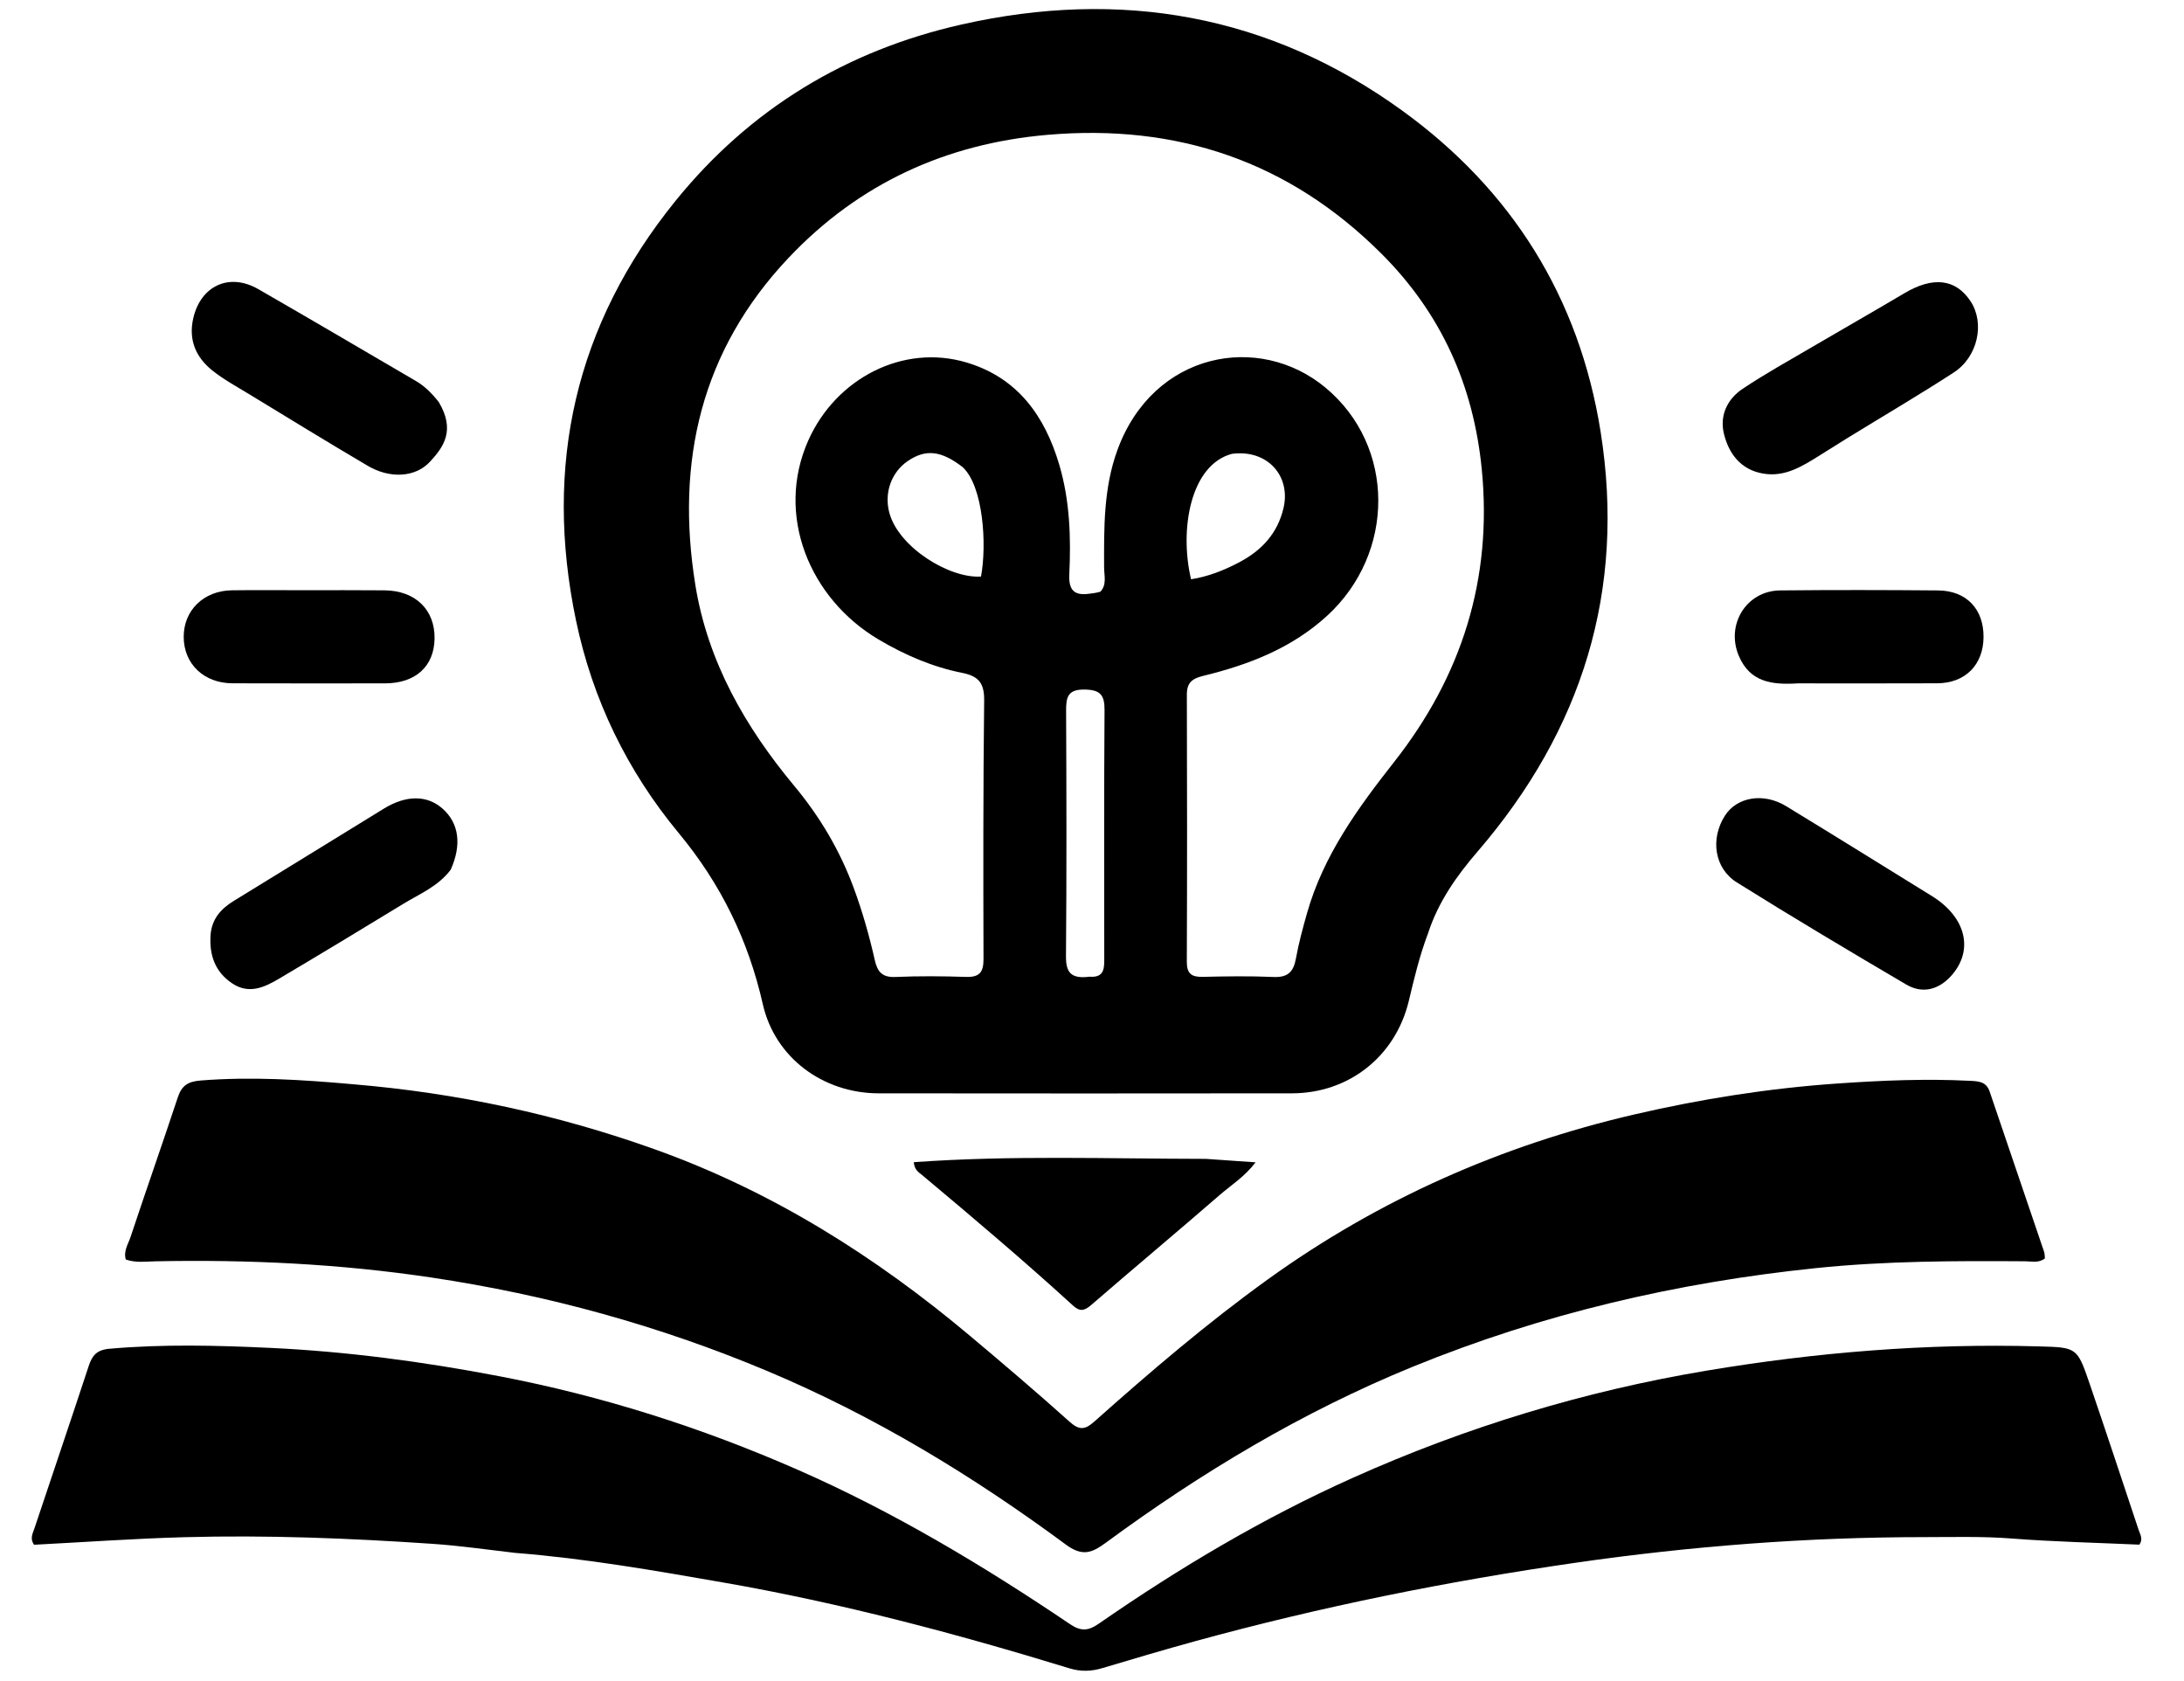
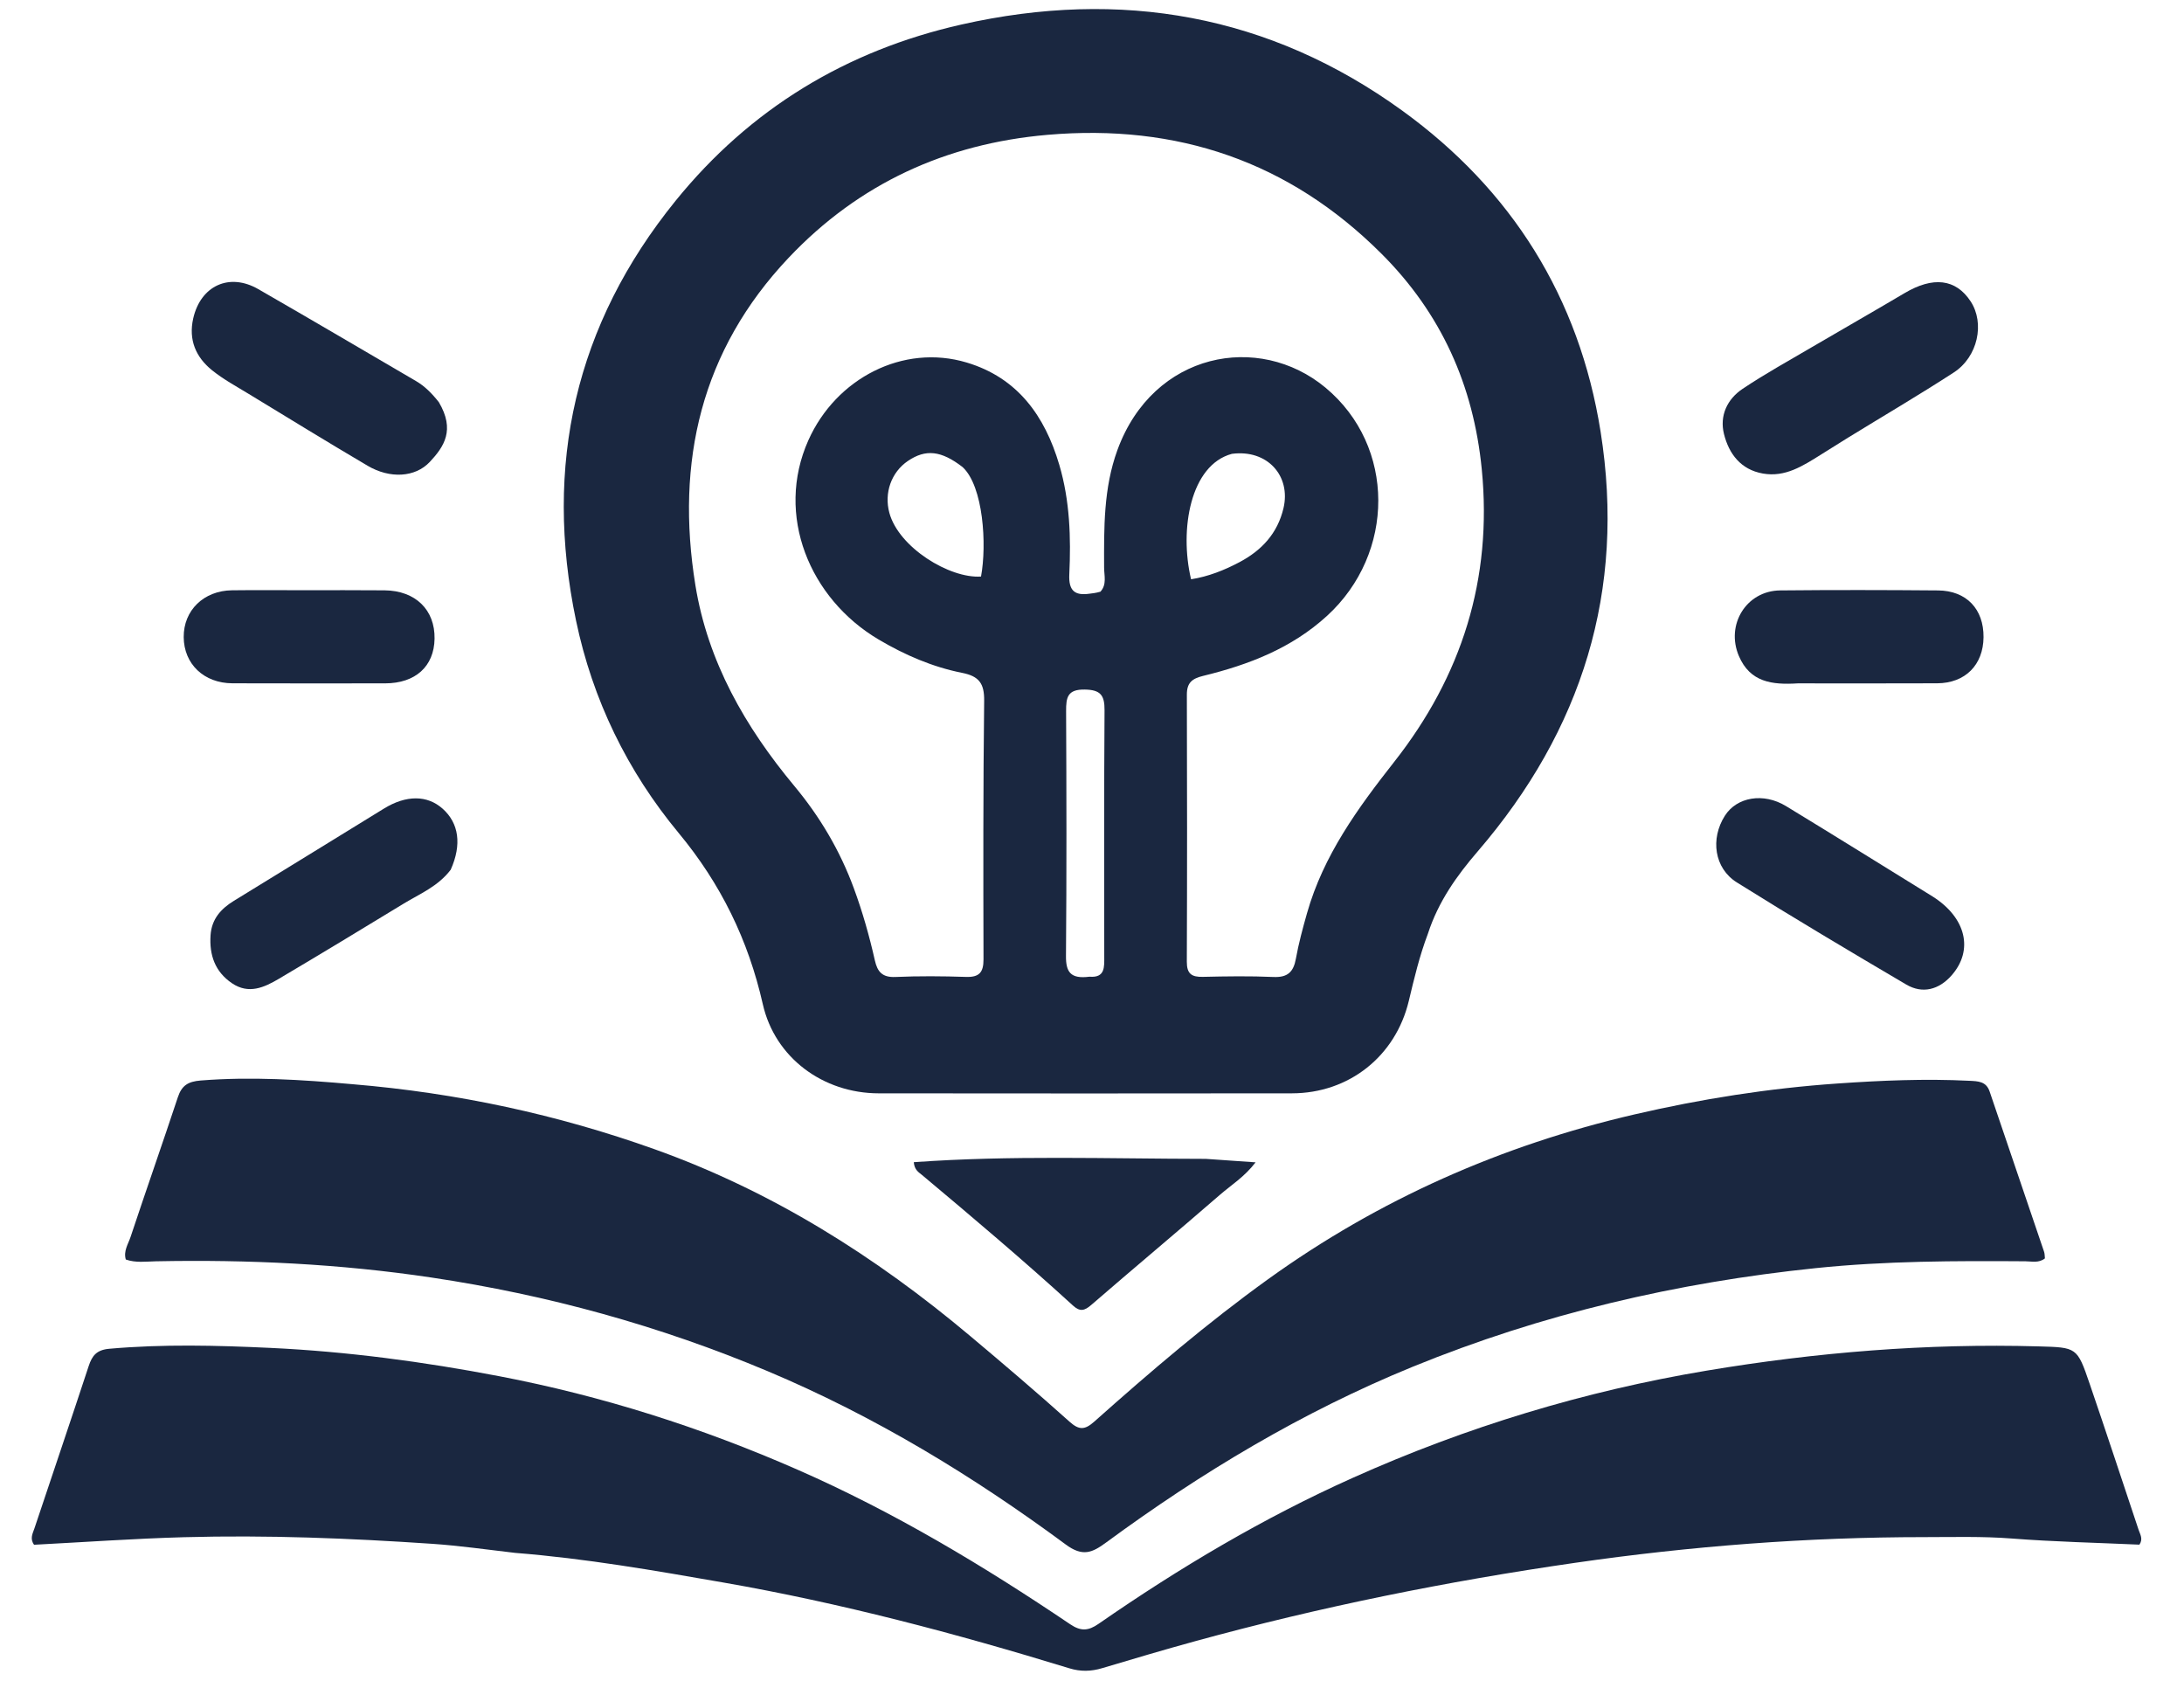
<svg xmlns="http://www.w3.org/2000/svg" version="1.1" id="Layer_1" x="0px" y="0px" width="100%" viewBox="190 80 650 500" xml:space="preserve">
-   <path fill="currentColor" opacity="1" stroke="none" d=" M614.973,357.858  C612.423,364.608 610.873,371.234 609.286,377.861  C605.336,394.35 591.469,405.337 574.504,405.358  C533.509,405.409 492.514,405.409 451.52,405.36  C434.955,405.341 420.632,394.754 417.028,378.834  C412.711,359.764 404.529,343.016 391.999,327.907  C376.703,309.463 366.368,288.246 361.436,264.673  C351.76,218.426 361.211,176.588 391.081,139.732  C413.27,112.353 441.907,95.026 476.128,87.303  C523.526,76.606 567.816,84.294 607.372,112.95  C639.897,136.512 660.017,168.493 666.368,208.453  C673.888,255.767 660.864,297.235 629.81,333.342  C623.581,340.584 618.081,348.269 614.973,357.858 M517.508,256.079  C519.469,253.94 518.61,251.306 518.603,248.906  C518.567,237.083 518.408,225.3 522.565,213.918  C533.233,184.714 564.7,178.871 584.512,195.375  C605.44,212.808 605.288,244.686 584.938,263.282  C574.377,272.932 561.611,277.833 548.082,281.132  C544.756,281.943 543.221,283.191 543.231,286.728  C543.313,313.219 543.327,339.71 543.22,366.201  C543.205,369.827 544.687,370.773 548.007,370.696  C555.001,370.534 562.011,370.422 568.995,370.735  C573.196,370.924 574.965,369.276 575.68,365.303  C576.501,360.741 577.723,356.238 578.988,351.771  C583.859,334.566 594.1,320.508 604.968,306.682  C625.031,281.161 634.219,252.31 631.001,219.628  C628.539,194.627 618.892,173.209 601.127,155.477  C573.605,128.006 540.307,116.794 501.777,120.123  C471.51,122.738 445.605,134.636 424.729,156.696  C398.647,184.259 391.012,217.422 396.958,254.132  C400.652,276.939 411.802,296.346 426.387,313.87  C434.039,323.064 439.988,333.11 444.121,344.339  C446.713,351.379 448.743,358.551 450.385,365.841  C451.154,369.255 452.656,370.903 456.496,370.734  C463.48,370.426 470.493,370.482 477.483,370.714  C481.413,370.844 482.72,369.403 482.709,365.506  C482.637,339.849 482.603,314.19 482.904,288.536  C482.965,283.421 481.413,281.236 476.365,280.236  C467.511,278.482 459.253,274.904 451.458,270.287  C430.963,258.147 420.64,233.297 430.58,211.028  C438.816,192.576 458.8,182.214 477.713,187.885  C492.884,192.434 500.97,203.786 505.264,218.32  C508.413,228.978 508.759,239.965 508.245,250.946  C508.02,255.753 509.828,257.322 514.282,256.673  C515.103,256.554 515.938,256.522 517.508,256.079 M514.255,370.651  C518.942,371.036 518.645,367.75 518.646,364.686  C518.647,340.241 518.558,315.794 518.731,291.35  C518.763,286.879 517.539,285.276 512.838,285.199  C507.69,285.115 507.272,287.56 507.292,291.63  C507.409,315.909 507.459,340.189 507.255,364.467  C507.215,369.198 508.537,371.386 514.255,370.651 M556.627,215.058  C544.282,218.373 540.959,237.548 544.483,252.385  C549.602,251.577 554.362,249.698 558.898,247.29  C565.486,243.792 570.21,238.767 571.992,231.217  C574.249,221.65 567.228,213.657 556.627,215.058 M476.493,218.998  C470.128,214.08 465.506,213.567 460.19,217.186  C455.254,220.547 453.095,226.693 454.684,232.594  C457.461,242.906 472.624,252.209 481.97,251.57  C483.734,242.075 482.676,224.733 476.493,218.998 z" />
-   <path fill="currentColor" opacity="1" stroke="none" d=" M295.006,402.65  C326.09,405.248 355.874,411.657 384.813,421.994  C419.742,434.47 450.565,453.888 478.813,477.63  C488.743,485.976 498.627,494.385 508.28,503.047  C511.177,505.647 512.865,505.555 515.706,503.026  C532.36,488.201 549.303,473.699 567.417,460.664  C600.394,436.931 636.844,420.832 676.385,411.651  C696.294,407.028 716.379,403.859 736.823,402.438  C749.948,401.526 762.998,400.968 776.123,401.626  C778.731,401.757 781.123,401.779 782.152,404.816  C787.54,420.719 792.968,436.609 798.359,452.511  C798.564,453.117 798.527,453.806 798.606,454.476  C796.768,455.938 794.706,455.352 792.808,455.338  C771.991,455.192 751.193,455.229 730.441,457.372  C689.041,461.649 648.902,470.998 610.33,486.775  C577.627,500.152 547.571,518.171 519.175,539.044  C515.09,542.047 512.244,543.362 507.188,539.624  C479.538,519.185 450.245,501.399 418.457,488.037  C386.303,474.522 352.968,465.34 318.417,460.176  C291.17,456.103 263.86,454.793 236.388,455.342  C233.428,455.402 230.402,455.853 227.439,454.809  C226.694,452.291 228.151,450.223 228.852,448.114  C233.468,434.225 238.322,420.416 242.927,406.524  C244.089,403.02 245.964,401.839 249.74,401.54  C264.734,400.353 279.63,401.276 295.006,402.65 z" />
-   <path fill="currentColor" opacity="1" stroke="none" d=" M343.297,542.112  C334.772,541.119 326.707,539.963 318.602,539.414  C294.029,537.747 269.418,536.769 244.789,537.448  C229.874,537.858 214.976,538.926 200.139,539.695  C198.809,537.864 199.75,536.314 200.253,534.807  C205.629,518.712 211.088,502.644 216.392,486.526  C217.429,483.375 218.786,481.705 222.522,481.374  C238.501,479.956 254.491,480.36 270.439,481.112  C293.33,482.193 316.027,485.222 338.555,489.533  C369.234,495.404 398.77,504.815 427.36,517.355  C455.993,529.915 482.664,545.913 508.511,563.354  C511.671,565.486 513.882,565.357 516.948,563.232  C540.952,546.589 565.997,531.706 592.686,519.747  C626.384,504.648 661.492,493.984 697.887,487.889  C730.575,482.415 763.531,479.727 796.722,480.662  C808.091,480.983 808.194,480.897 811.894,491.705  C816.85,506.182 821.635,520.719 826.482,535.234  C826.94,536.608 827.894,537.961 826.732,539.665  C814.106,539.092 801.354,538.817 788.657,537.833  C779.99,537.161 771.353,537.422 762.709,537.423  C727.906,537.428 693.321,540.087 658.843,545.062  C620.673,550.569 582.989,558.174 545.815,568.366  C536.517,570.915 527.272,573.661 518.033,576.418  C514.738,577.402 511.621,577.49 508.265,576.462  C474.402,566.081 440.189,557.014 405.278,550.931  C384.872,547.376 364.44,543.788 343.297,542.112 z" />
-   <path fill="currentColor" opacity="1" stroke="none" d=" M548.885,424.862  C553.817,425.182 558.264,425.503 563.686,425.893  C560.377,430.229 556.421,432.654 553.037,435.589  C540.354,446.589 527.466,457.353 514.77,468.339  C512.734,470.101 511.408,470.402 509.327,468.501  C494.717,455.153 479.603,442.384 464.433,429.679  C463.46,428.864 462.166,428.208 461.957,425.85  C490.786,423.767 519.604,424.827 548.885,424.862 z" />
-   <path fill="currentColor" opacity="1" stroke="none" d=" M320.61,199.68  C325.51,207.965 322.163,212.923 317.912,217.462  C313.579,222.09 306.044,222.509 299.424,218.608  C287.546,211.608 275.795,204.391 264.017,197.221  C260.33,194.977 256.487,192.893 253.141,190.206  C248.282,186.304 246.057,181.126 247.508,174.751  C249.723,165.02 258.238,161.076 266.864,166.037  C282.556,175.063 298.157,184.248 313.786,193.383  C316.403,194.912 318.517,197.023 320.61,199.68 z" />
-   <path fill="currentColor" opacity="1" stroke="none" d=" M732.081,215.2  C726.533,218.685 721.302,222.087 714.662,220.915  C708.083,219.754 704.573,215.066 703.095,209.177  C701.722,203.709 704.046,198.775 708.647,195.7  C715.28,191.266 722.289,187.391 729.179,183.347  C738.37,177.952 747.638,172.688 756.802,167.249  C765.31,162.198 772.063,162.957 776.486,169.666  C780.764,176.156 778.674,186.176 771.475,190.849  C761.145,197.555 750.51,203.791 740.014,210.241  C737.46,211.811 734.941,213.435 732.081,215.2 z" />
-   <path fill="currentColor" opacity="1" stroke="none" d=" M324.143,338.809  C320.366,343.793 314.996,345.944 310.198,348.869  C297.847,356.4 285.472,363.891 273.023,371.258  C268.662,373.838 264.03,375.98 259.036,372.593  C253.988,369.17 252.276,364.222 252.664,358.329  C252.98,353.53 255.718,350.455 259.615,348.068  C274.508,338.945 289.373,329.778 304.252,320.632  C310.893,316.551 317.137,316.565 321.734,320.656  C326.568,324.958 327.493,331.313 324.143,338.809 z" />
-   <path fill="currentColor" opacity="1" stroke="none" d=" M765.163,346.77  C775.213,353.104 777.427,362.83 770.789,370.306  C767.044,374.523 762.184,375.835 757.332,372.982  C740.424,363.037 723.56,353.006 706.932,342.604  C700.168,338.372 699,329.604 703.357,322.75  C706.899,317.177 714.821,315.786 721.55,319.88  C736.037,328.693 750.424,337.67 765.163,346.77 z" />
-   <path fill="currentColor" opacity="1" stroke="none" d=" M280,255.639  C288.484,255.646 296.468,255.596 304.451,255.674  C313.652,255.765 319.48,261.463 319.334,270.083  C319.195,278.321 313.634,283.351 304.6,283.358  C289.464,283.37 274.329,283.389 259.193,283.34  C250.689,283.312 244.73,277.605 244.674,269.594  C244.619,261.641 250.612,255.767 259.042,255.661  C265.861,255.575 272.681,255.641 280,255.639 z" />
-   <path fill="currentColor" opacity="1" stroke="none" d=" M725.056,283.361  C717.369,283.841 710.869,283.02 707.531,275.233  C703.544,265.933 709.723,255.798 719.818,255.698  C735.478,255.543 751.142,255.568 766.802,255.702  C775.263,255.775 780.412,261.26 780.336,269.622  C780.262,277.88 774.885,283.301 766.533,283.339  C752.871,283.401 739.208,283.359 725.056,283.361 z" />
+   <path fill="rgb(26, 39, 64)" opacity="1" stroke="none" d=" M614.973,357.858  C612.423,364.608 610.873,371.234 609.286,377.861  C605.336,394.35 591.469,405.337 574.504,405.358  C533.509,405.409 492.514,405.409 451.52,405.36  C434.955,405.341 420.632,394.754 417.028,378.834  C412.711,359.764 404.529,343.016 391.999,327.907  C376.703,309.463 366.368,288.246 361.436,264.673  C351.76,218.426 361.211,176.588 391.081,139.732  C413.27,112.353 441.907,95.026 476.128,87.303  C523.526,76.606 567.816,84.294 607.372,112.95  C639.897,136.512 660.017,168.493 666.368,208.453  C673.888,255.767 660.864,297.235 629.81,333.342  C623.581,340.584 618.081,348.269 614.973,357.858 M517.508,256.079  C519.469,253.94 518.61,251.306 518.603,248.906  C518.567,237.083 518.408,225.3 522.565,213.918  C533.233,184.714 564.7,178.871 584.512,195.375  C605.44,212.808 605.288,244.686 584.938,263.282  C574.377,272.932 561.611,277.833 548.082,281.132  C544.756,281.943 543.221,283.191 543.231,286.728  C543.313,313.219 543.327,339.71 543.22,366.201  C543.205,369.827 544.687,370.773 548.007,370.696  C555.001,370.534 562.011,370.422 568.995,370.735  C573.196,370.924 574.965,369.276 575.68,365.303  C576.501,360.741 577.723,356.238 578.988,351.771  C583.859,334.566 594.1,320.508 604.968,306.682  C625.031,281.161 634.219,252.31 631.001,219.628  C628.539,194.627 618.892,173.209 601.127,155.477  C573.605,128.006 540.307,116.794 501.777,120.123  C471.51,122.738 445.605,134.636 424.729,156.696  C398.647,184.259 391.012,217.422 396.958,254.132  C400.652,276.939 411.802,296.346 426.387,313.87  C434.039,323.064 439.988,333.11 444.121,344.339  C446.713,351.379 448.743,358.551 450.385,365.841  C451.154,369.255 452.656,370.903 456.496,370.734  C463.48,370.426 470.493,370.482 477.483,370.714  C481.413,370.844 482.72,369.403 482.709,365.506  C482.637,339.849 482.603,314.19 482.904,288.536  C482.965,283.421 481.413,281.236 476.365,280.236  C467.511,278.482 459.253,274.904 451.458,270.287  C430.963,258.147 420.64,233.297 430.58,211.028  C438.816,192.576 458.8,182.214 477.713,187.885  C492.884,192.434 500.97,203.786 505.264,218.32  C508.413,228.978 508.759,239.965 508.245,250.946  C508.02,255.753 509.828,257.322 514.282,256.673  C515.103,256.554 515.938,256.522 517.508,256.079 M514.255,370.651  C518.942,371.036 518.645,367.75 518.646,364.686  C518.647,340.241 518.558,315.794 518.731,291.35  C518.763,286.879 517.539,285.276 512.838,285.199  C507.69,285.115 507.272,287.56 507.292,291.63  C507.409,315.909 507.459,340.189 507.255,364.467  C507.215,369.198 508.537,371.386 514.255,370.651 M556.627,215.058  C544.282,218.373 540.959,237.548 544.483,252.385  C549.602,251.577 554.362,249.698 558.898,247.29  C565.486,243.792 570.21,238.767 571.992,231.217  C574.249,221.65 567.228,213.657 556.627,215.058 M476.493,218.998  C470.128,214.08 465.506,213.567 460.19,217.186  C455.254,220.547 453.095,226.693 454.684,232.594  C457.461,242.906 472.624,252.209 481.97,251.57  C483.734,242.075 482.676,224.733 476.493,218.998 z" />
+   <path fill="rgb(26, 39, 64)" opacity="1" stroke="none" d=" M295.006,402.65  C326.09,405.248 355.874,411.657 384.813,421.994  C419.742,434.47 450.565,453.888 478.813,477.63  C488.743,485.976 498.627,494.385 508.28,503.047  C511.177,505.647 512.865,505.555 515.706,503.026  C532.36,488.201 549.303,473.699 567.417,460.664  C600.394,436.931 636.844,420.832 676.385,411.651  C696.294,407.028 716.379,403.859 736.823,402.438  C749.948,401.526 762.998,400.968 776.123,401.626  C778.731,401.757 781.123,401.779 782.152,404.816  C787.54,420.719 792.968,436.609 798.359,452.511  C798.564,453.117 798.527,453.806 798.606,454.476  C796.768,455.938 794.706,455.352 792.808,455.338  C771.991,455.192 751.193,455.229 730.441,457.372  C689.041,461.649 648.902,470.998 610.33,486.775  C577.627,500.152 547.571,518.171 519.175,539.044  C515.09,542.047 512.244,543.362 507.188,539.624  C479.538,519.185 450.245,501.399 418.457,488.037  C386.303,474.522 352.968,465.34 318.417,460.176  C291.17,456.103 263.86,454.793 236.388,455.342  C233.428,455.402 230.402,455.853 227.439,454.809  C226.694,452.291 228.151,450.223 228.852,448.114  C233.468,434.225 238.322,420.416 242.927,406.524  C244.089,403.02 245.964,401.839 249.74,401.54  C264.734,400.353 279.63,401.276 295.006,402.65 z" />
+   <path fill="rgb(26, 39, 64)" opacity="1" stroke="none" d=" M343.297,542.112  C334.772,541.119 326.707,539.963 318.602,539.414  C294.029,537.747 269.418,536.769 244.789,537.448  C229.874,537.858 214.976,538.926 200.139,539.695  C198.809,537.864 199.75,536.314 200.253,534.807  C205.629,518.712 211.088,502.644 216.392,486.526  C217.429,483.375 218.786,481.705 222.522,481.374  C238.501,479.956 254.491,480.36 270.439,481.112  C293.33,482.193 316.027,485.222 338.555,489.533  C369.234,495.404 398.77,504.815 427.36,517.355  C455.993,529.915 482.664,545.913 508.511,563.354  C511.671,565.486 513.882,565.357 516.948,563.232  C540.952,546.589 565.997,531.706 592.686,519.747  C626.384,504.648 661.492,493.984 697.887,487.889  C730.575,482.415 763.531,479.727 796.722,480.662  C808.091,480.983 808.194,480.897 811.894,491.705  C816.85,506.182 821.635,520.719 826.482,535.234  C826.94,536.608 827.894,537.961 826.732,539.665  C814.106,539.092 801.354,538.817 788.657,537.833  C779.99,537.161 771.353,537.422 762.709,537.423  C727.906,537.428 693.321,540.087 658.843,545.062  C620.673,550.569 582.989,558.174 545.815,568.366  C536.517,570.915 527.272,573.661 518.033,576.418  C514.738,577.402 511.621,577.49 508.265,576.462  C474.402,566.081 440.189,557.014 405.278,550.931  C384.872,547.376 364.44,543.788 343.297,542.112 z" />
+   <path fill="rgb(26, 39, 64)" opacity="1" stroke="none" d=" M548.885,424.862  C553.817,425.182 558.264,425.503 563.686,425.893  C560.377,430.229 556.421,432.654 553.037,435.589  C540.354,446.589 527.466,457.353 514.77,468.339  C512.734,470.101 511.408,470.402 509.327,468.501  C494.717,455.153 479.603,442.384 464.433,429.679  C463.46,428.864 462.166,428.208 461.957,425.85  C490.786,423.767 519.604,424.827 548.885,424.862 z" />
+   <path fill="rgb(26, 39, 64)" opacity="1" stroke="none" d=" M320.61,199.68  C325.51,207.965 322.163,212.923 317.912,217.462  C313.579,222.09 306.044,222.509 299.424,218.608  C287.546,211.608 275.795,204.391 264.017,197.221  C260.33,194.977 256.487,192.893 253.141,190.206  C248.282,186.304 246.057,181.126 247.508,174.751  C249.723,165.02 258.238,161.076 266.864,166.037  C282.556,175.063 298.157,184.248 313.786,193.383  C316.403,194.912 318.517,197.023 320.61,199.68 z" />
+   <path fill="rgb(26, 39, 64)" opacity="1" stroke="none" d=" M732.081,215.2  C726.533,218.685 721.302,222.087 714.662,220.915  C708.083,219.754 704.573,215.066 703.095,209.177  C701.722,203.709 704.046,198.775 708.647,195.7  C715.28,191.266 722.289,187.391 729.179,183.347  C738.37,177.952 747.638,172.688 756.802,167.249  C765.31,162.198 772.063,162.957 776.486,169.666  C780.764,176.156 778.674,186.176 771.475,190.849  C761.145,197.555 750.51,203.791 740.014,210.241  C737.46,211.811 734.941,213.435 732.081,215.2 z" />
+   <path fill="rgb(26, 39, 64)" opacity="1" stroke="none" d=" M324.143,338.809  C320.366,343.793 314.996,345.944 310.198,348.869  C297.847,356.4 285.472,363.891 273.023,371.258  C268.662,373.838 264.03,375.98 259.036,372.593  C253.988,369.17 252.276,364.222 252.664,358.329  C252.98,353.53 255.718,350.455 259.615,348.068  C274.508,338.945 289.373,329.778 304.252,320.632  C310.893,316.551 317.137,316.565 321.734,320.656  C326.568,324.958 327.493,331.313 324.143,338.809 z" />
+   <path fill="rgb(26, 39, 64)" opacity="1" stroke="none" d=" M765.163,346.77  C775.213,353.104 777.427,362.83 770.789,370.306  C767.044,374.523 762.184,375.835 757.332,372.982  C740.424,363.037 723.56,353.006 706.932,342.604  C700.168,338.372 699,329.604 703.357,322.75  C706.899,317.177 714.821,315.786 721.55,319.88  C736.037,328.693 750.424,337.67 765.163,346.77 z" />
+   <path fill="rgb(26, 39, 64)" opacity="1" stroke="none" d=" M280,255.639  C288.484,255.646 296.468,255.596 304.451,255.674  C313.652,255.765 319.48,261.463 319.334,270.083  C319.195,278.321 313.634,283.351 304.6,283.358  C289.464,283.37 274.329,283.389 259.193,283.34  C250.689,283.312 244.73,277.605 244.674,269.594  C244.619,261.641 250.612,255.767 259.042,255.661  C265.861,255.575 272.681,255.641 280,255.639 z" />
+   <path fill="rgb(26, 39, 64)" opacity="1" stroke="none" d=" M725.056,283.361  C717.369,283.841 710.869,283.02 707.531,275.233  C703.544,265.933 709.723,255.798 719.818,255.698  C735.478,255.543 751.142,255.568 766.802,255.702  C775.263,255.775 780.412,261.26 780.336,269.622  C780.262,277.88 774.885,283.301 766.533,283.339  C752.871,283.401 739.208,283.359 725.056,283.361 z" />
</svg>
